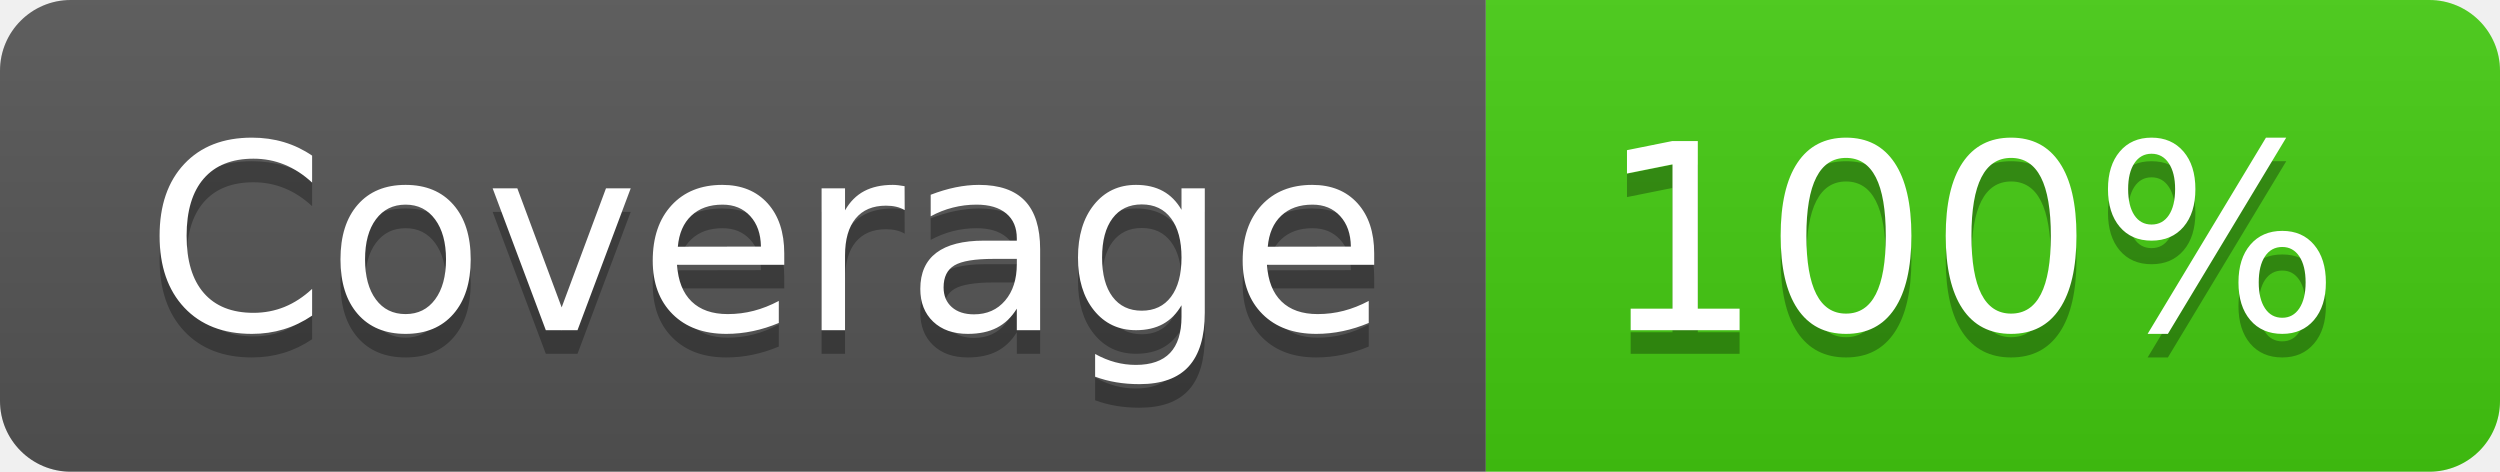
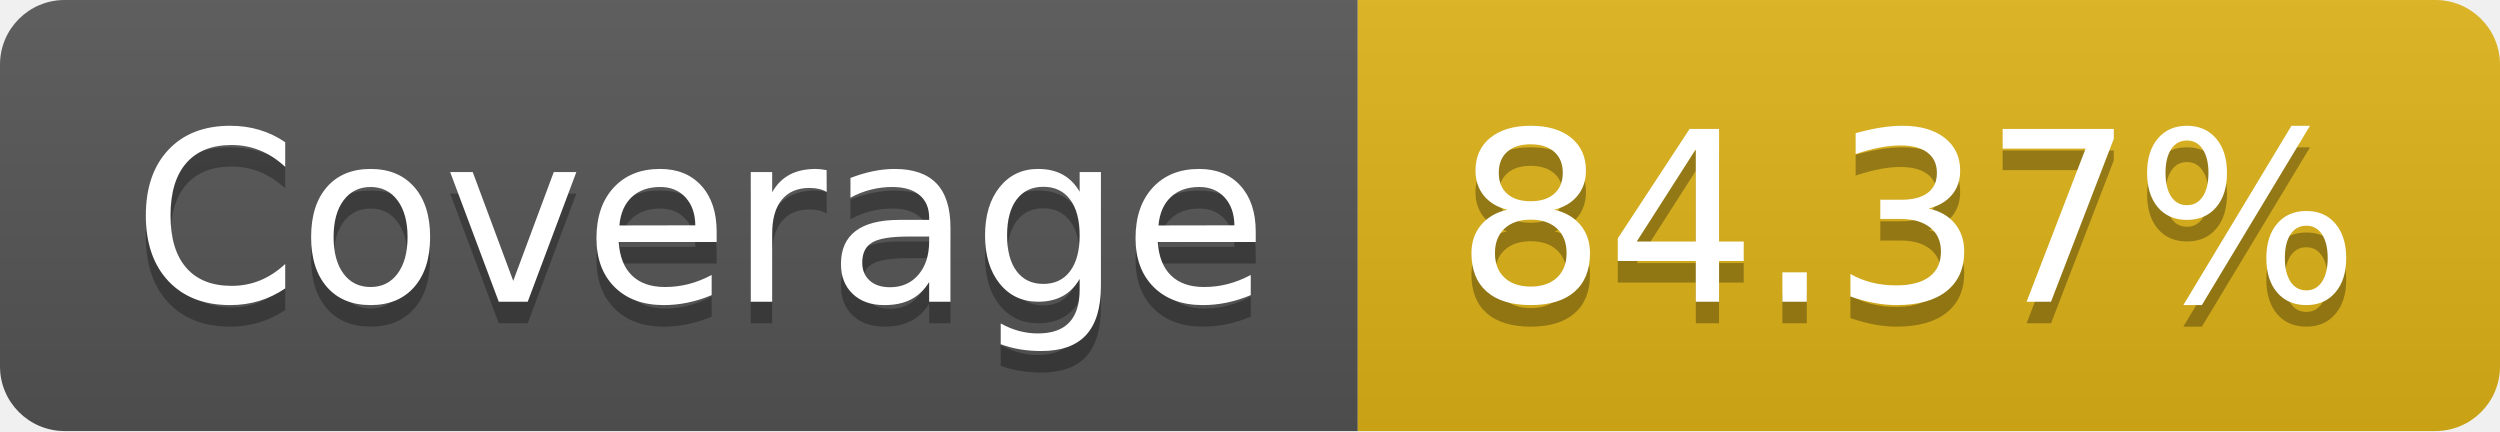
- <svg xmlns="http://www.w3.org/2000/svg" width="106" height="20" role="img" aria-label="Coverage: 100%">
+ <svg xmlns="http://www.w3.org/2000/svg" width="116" height="20" role="img" aria-label="Coverage: 84.37%">
  <linearGradient id="s" x2="0" y2="100%">
    <stop offset="0" stop-color="#bbb" stop-opacity=".1" />
    <stop offset="1" stop-opacity=".1" />
  </linearGradient>
  <clipPath id="r">
-     <rect width="106" height="20" rx="3" fill="#fff" />
+     <rect width="116" height="20" rx="3" fill="#fff" />
  </clipPath>
  <g clip-path="url(#r)">
    <rect width="63" height="20" fill="#555" />
-     <rect x="63" width="43" height="20" fill="#4c1" />
-     <rect width="106" height="20" fill="url(#s)" />
+     <rect x="63" width="53" height="20" fill="#dfb317" />
+     <rect width="116" height="20" fill="url(#s)" />
  </g>
  <g fill="#fff" text-anchor="middle" font-family="Verdana,Geneva,DejaVu Sans,sans-serif" text-rendering="geometricPrecision" font-size="110">
    <text aria-hidden="true" x="325" y="150" fill="#010101" fill-opacity=".3" transform="scale(.1)" textLength="530">Coverage</text>
    <text x="325" y="140" transform="scale(.1)" fill="#fff" textLength="530">Coverage</text>
-     <text aria-hidden="true" x="835" y="150" fill="#010101" fill-opacity=".3" transform="scale(.1)" textLength="330">100%</text>
-     <text x="835" y="140" transform="scale(.1)" fill="#fff" textLength="330">100%</text>
+     <text aria-hidden="true" x="885" y="150" fill="#010101" fill-opacity=".3" transform="scale(.1)" textLength="430">84.37%</text>
+     <text x="885" y="140" transform="scale(.1)" fill="#fff" textLength="430">84.37%</text>
  </g>
</svg>
